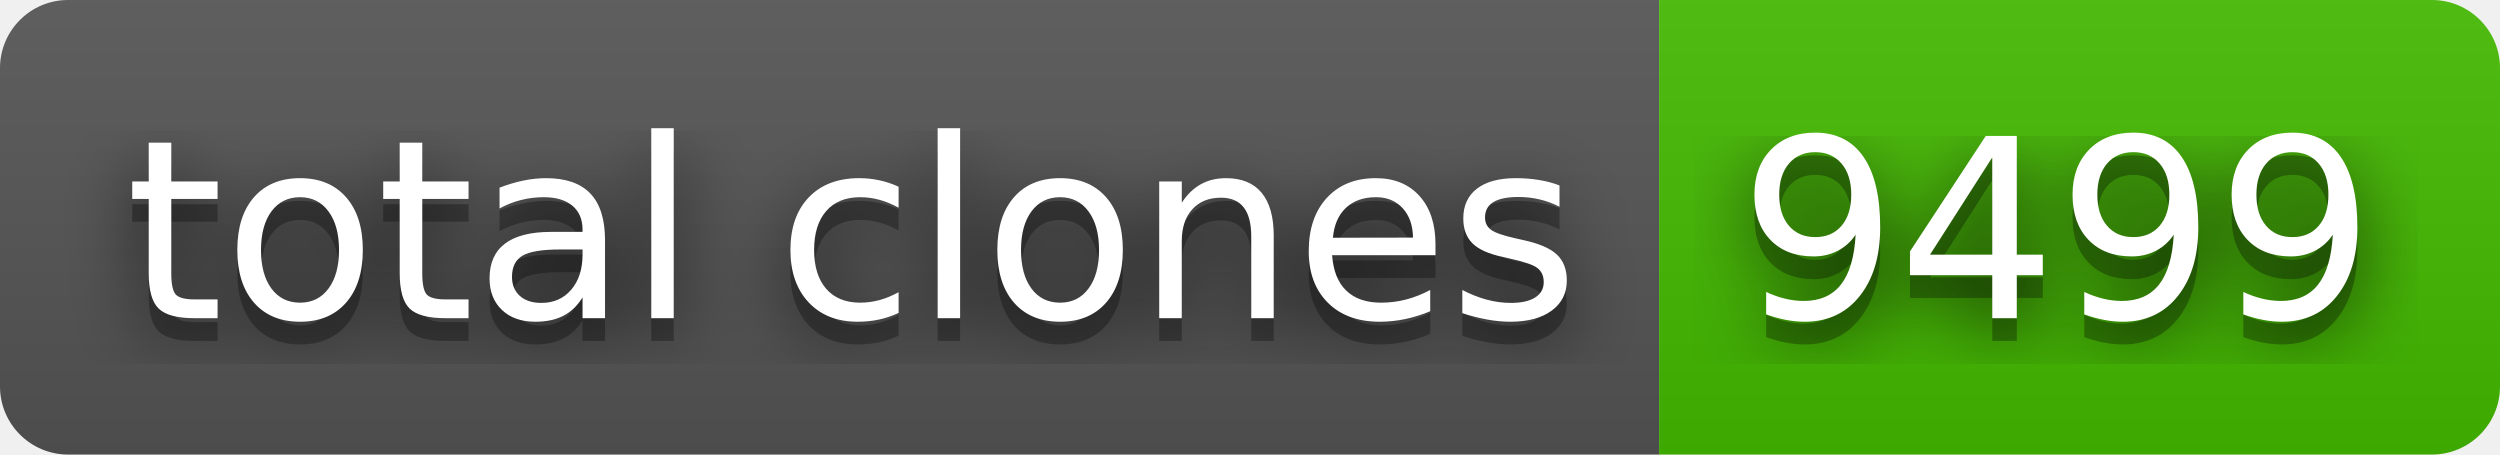
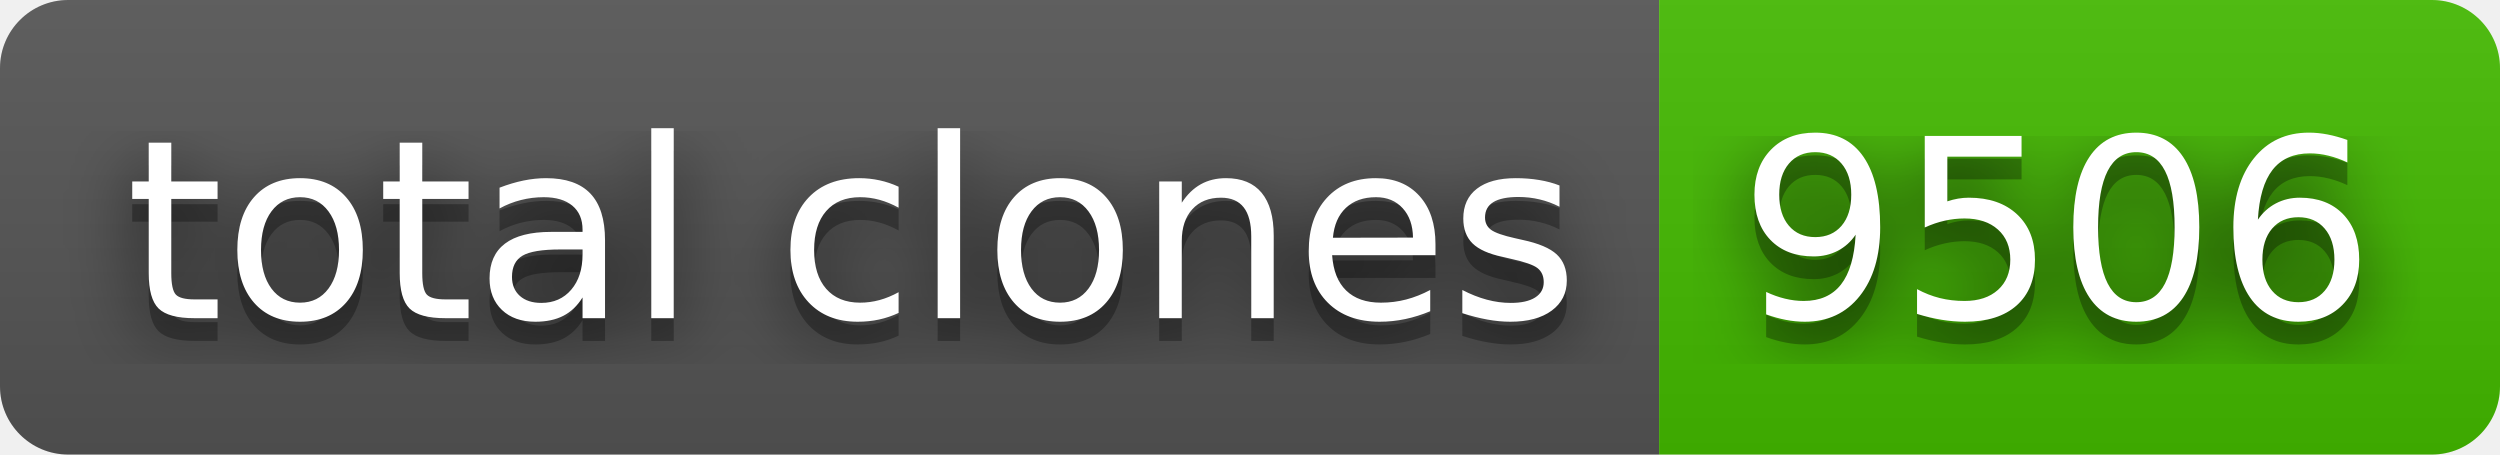
- <svg xmlns="http://www.w3.org/2000/svg" width="110" height="20" role="img" aria-label="total clones: 9499">
+ <svg xmlns="http://www.w3.org/2000/svg" width="110" height="20" role="img" aria-label="total clones: 9506">
  <filter id="blur">
    <feGaussianBlur stdDeviation="16" />
  </filter>
  <linearGradient id="s" x2="0" y2="100%">
    <stop offset="0" stop-color="#bbb" stop-opacity=".1" />
    <stop offset="1" stop-opacity=".1" />
  </linearGradient>
  <clipPath id="r">
    <rect width="110" height="20" rx="3" />
  </clipPath>
  <g clip-path="url(#r)">
    <rect width="73" height="20" fill="#555" />
    <rect x="73" width="37" height="20" fill="#4b0" />
    <rect width="110" height="20" fill="url(#s)" />
  </g>
  <g fill="#fff" text-anchor="middle" font-family="Verdana,Geneva,DejaVu Sans,sans-serif" text-rendering="geometricPrecision" font-size="110">
    <g transform="scale(.1)">
      <g aria-hidden="true" fill="#010101">
        <text x="375" y="150" fill-opacity=".8" filter="url(#blur)" textLength="630">total clones</text>
        <text x="375" y="150" fill-opacity=".3" textLength="630">total clones</text>
      </g>
      <text x="375" y="140" textLength="630">total clones</text>
    </g>
    <g transform="scale(.1)">
      <g aria-hidden="true" fill="#010101">
-         <text x="905" y="150" fill-opacity=".8" filter="url(#blur)" textLength="270">9499</text>
-         <text x="905" y="150" fill-opacity=".3" textLength="270">9499</text>
+         <text x="905" y="150" fill-opacity=".8" filter="url(#blur)" textLength="270">9506</text>
+         <text x="905" y="150" fill-opacity=".3" textLength="270">9506</text>
      </g>
-       <text x="905" y="140" textLength="270">9499</text>
+       <text x="905" y="140" textLength="270">9506</text>
    </g>
  </g>
</svg>
